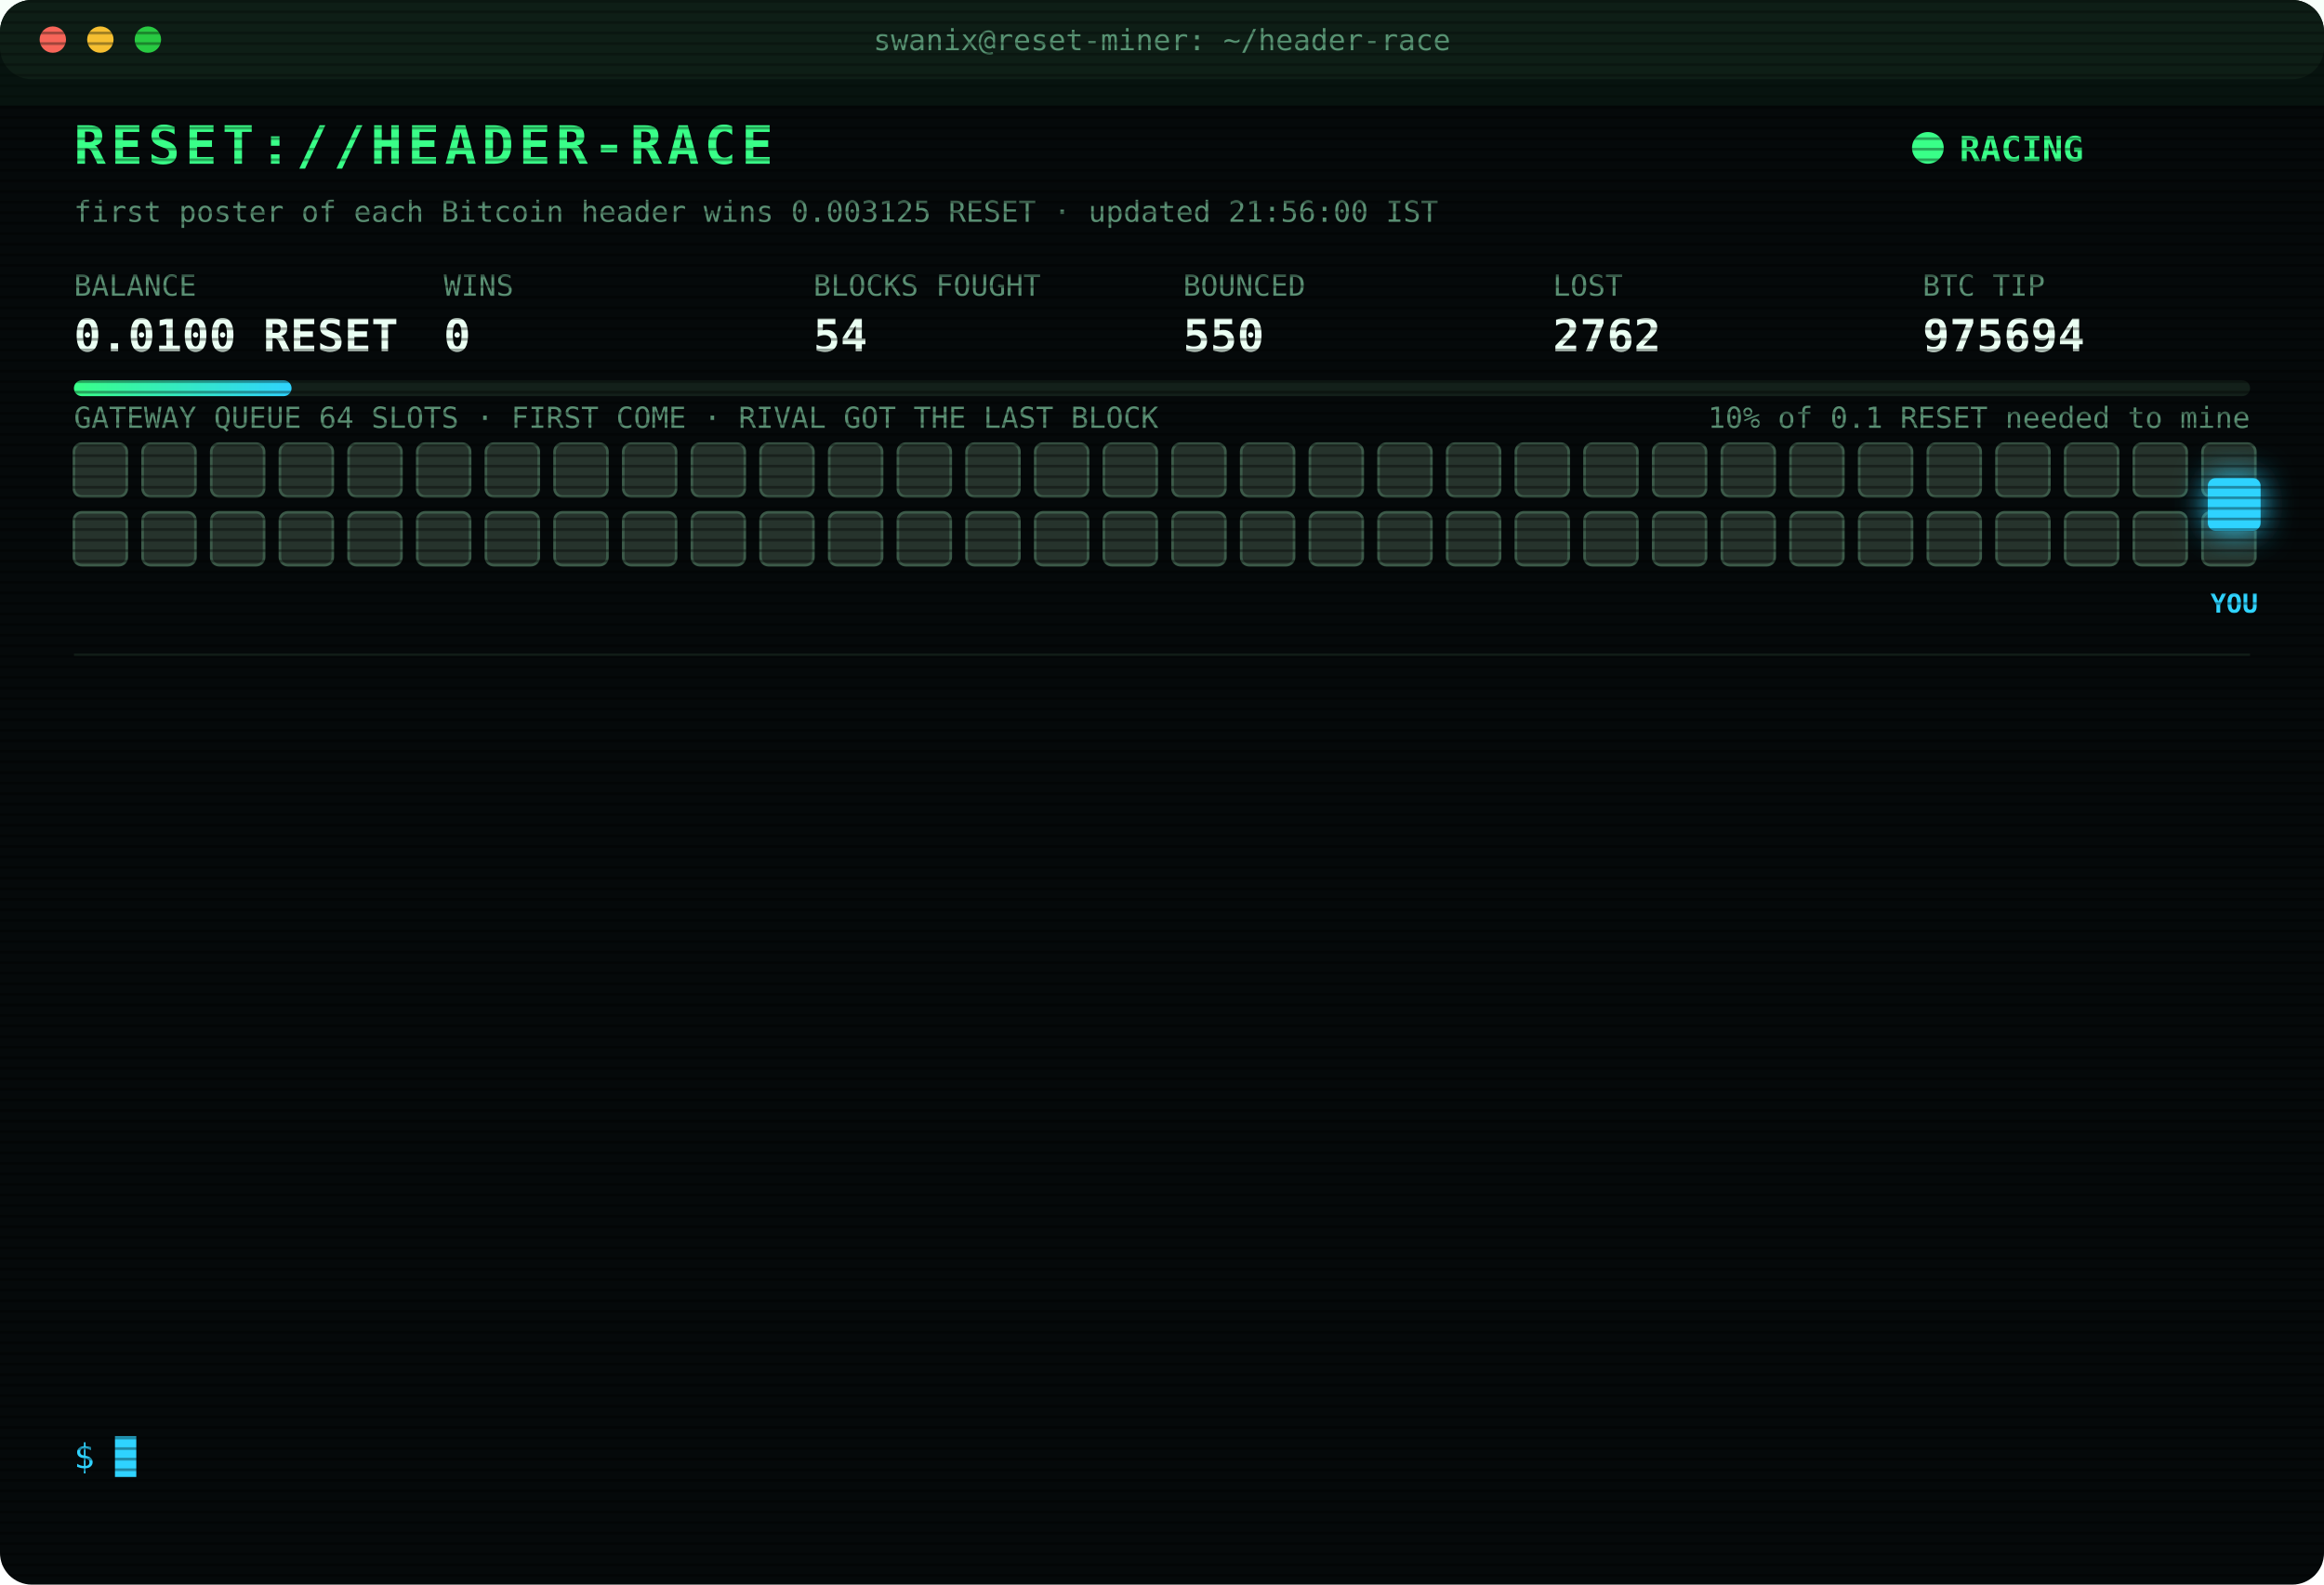
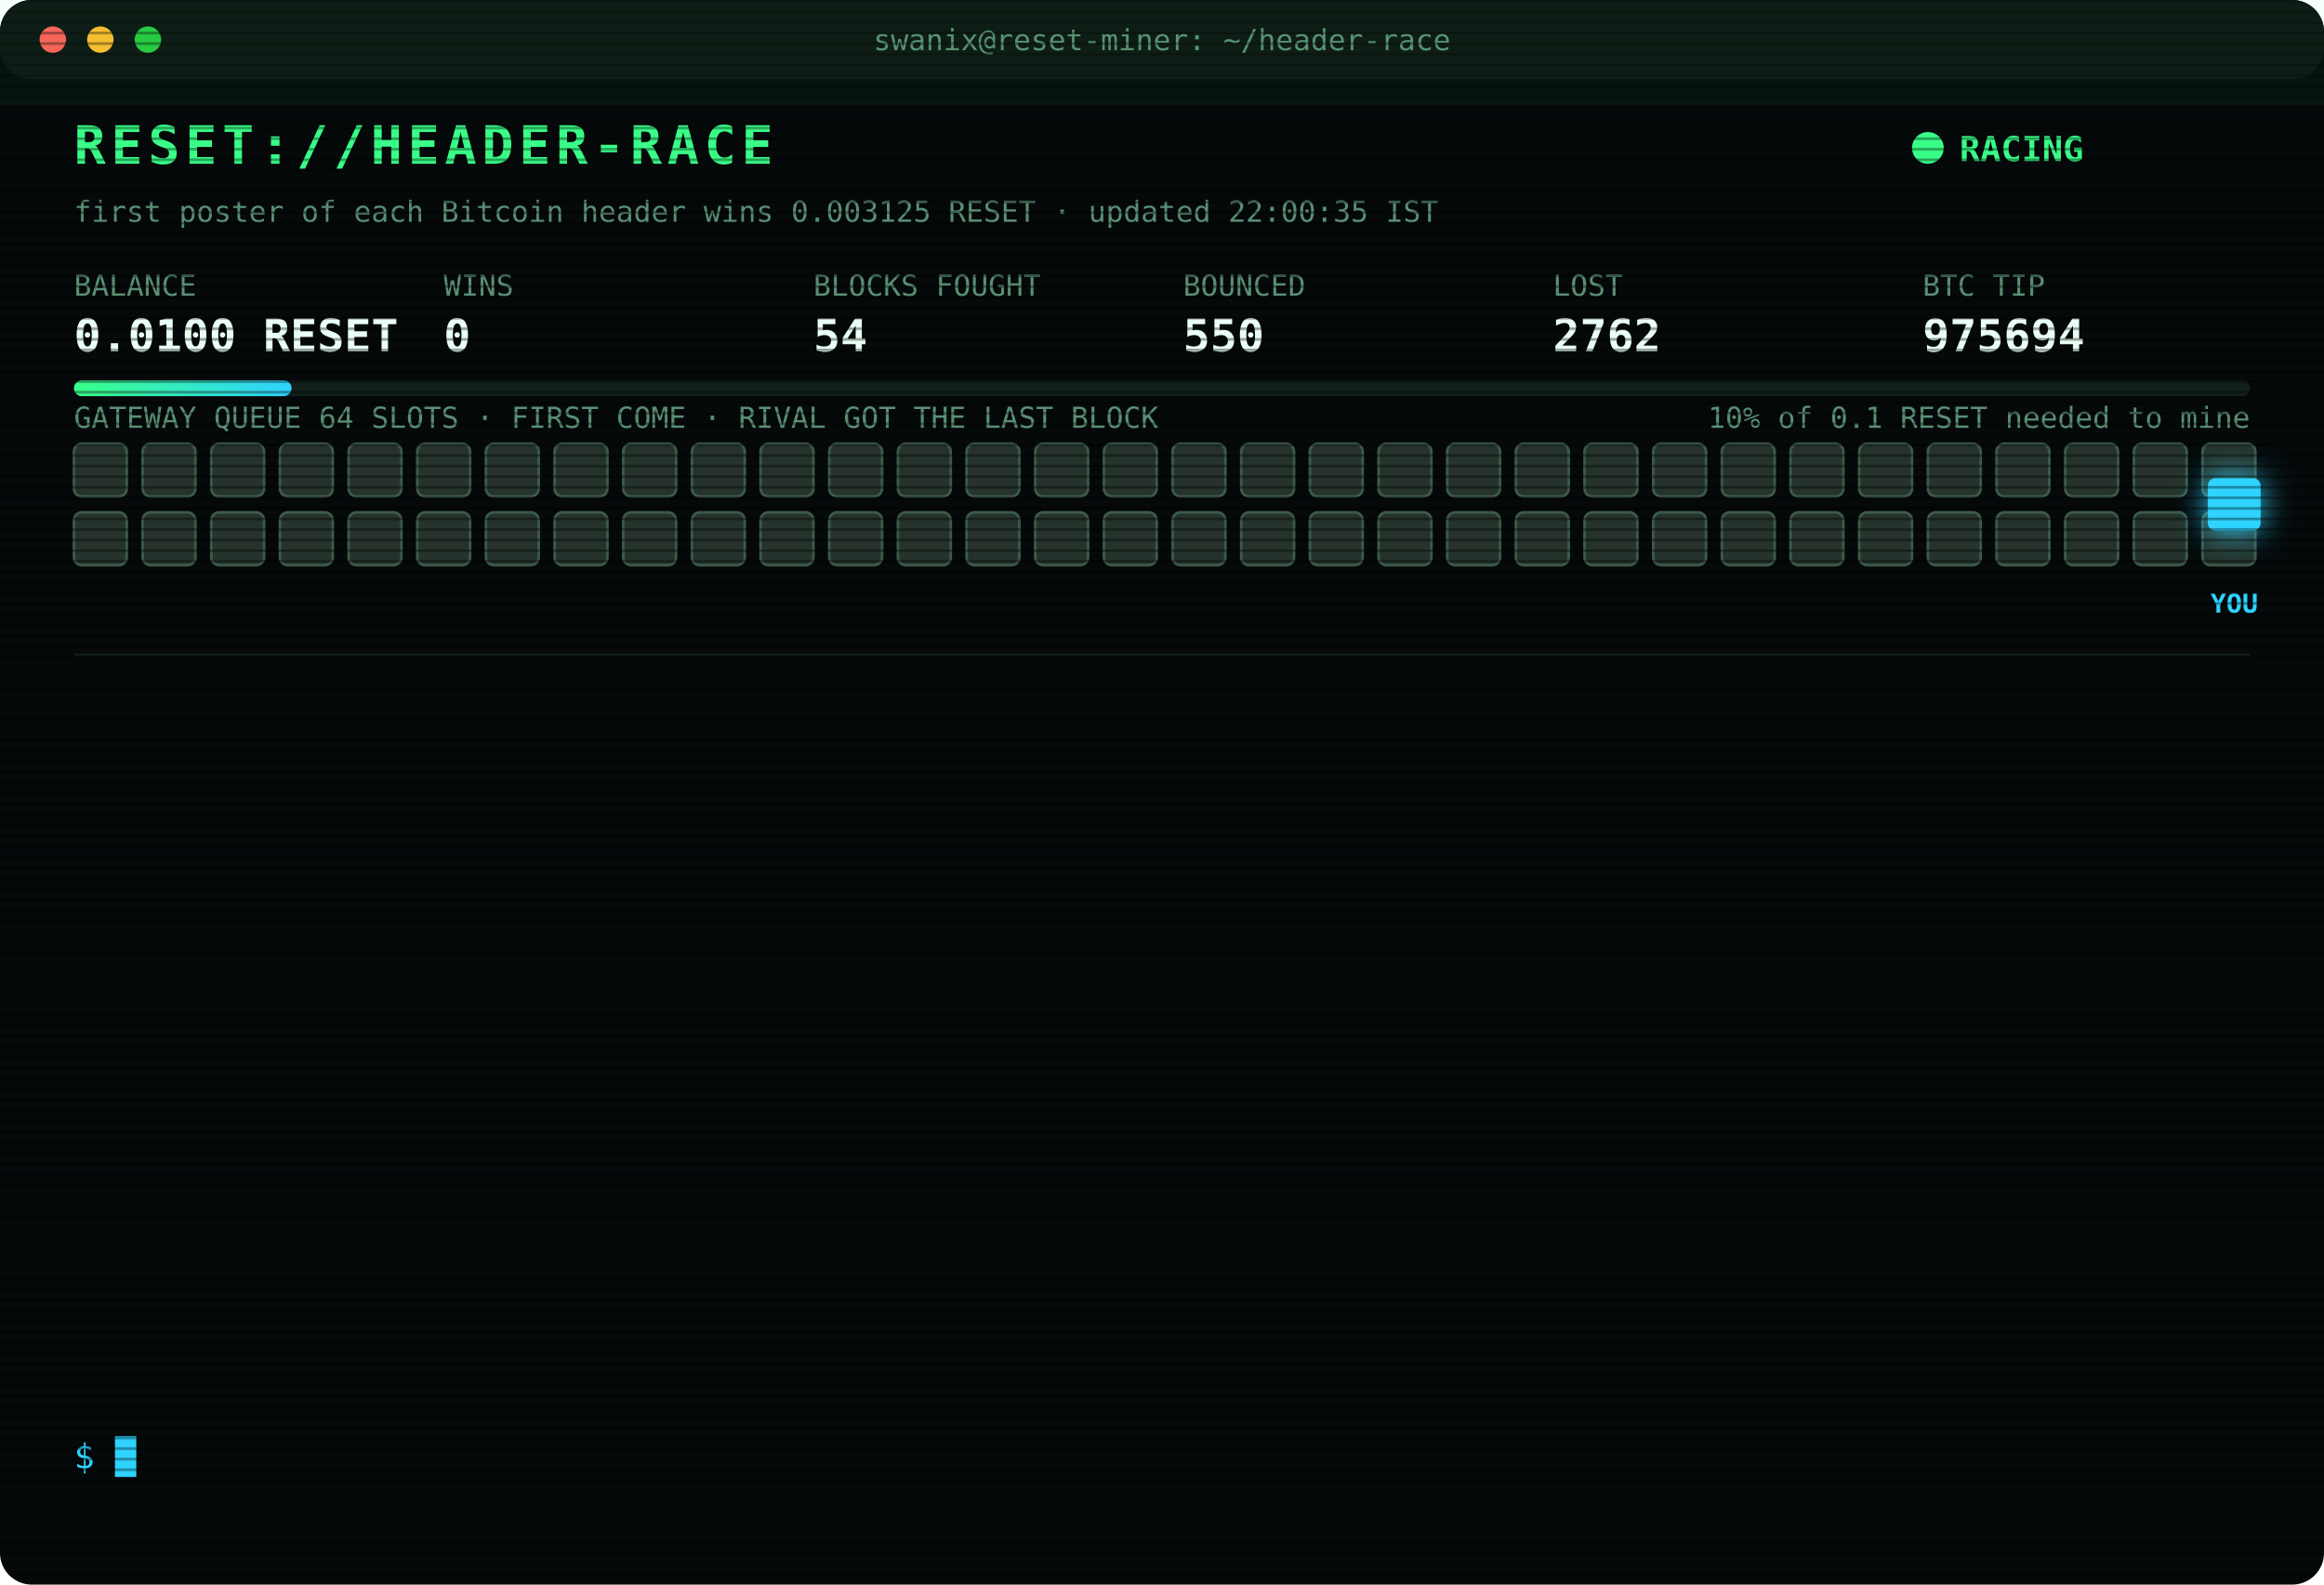
<svg xmlns="http://www.w3.org/2000/svg" width="880" height="600" viewBox="0 0 880 600" font-family="ui-monospace,SFMono-Regular,Menlo,Consolas,monospace">
  <style>
text{font-size:13px;fill:#7CFFB2}
.title{font-size:20px;font-weight:700;fill:#39FF88;letter-spacing:2px;animation:glitch 3s infinite steps(1)}
.sub{fill:#2fd3ff}.k{fill:#5a8f73;font-size:11px}.v{font-size:17px;font-weight:700;fill:#eafff3}
.ts{fill:#3f6b56}.boot{fill:#2fd3ff}.dim{fill:#5a8f73}.bad{fill:#ff4d6d}.warn{fill:#ffd23f}.mag{fill:#ff5cf0}.win{fill:#39FF88;font-weight:700}
.tag{font-size:10px;fill:#2fd3ff;font-weight:700}
.rival{fill:#26332c;stroke:#3c5a49;animation:jam 1.2s infinite alternate}
.idle{fill:#141c18;stroke:#22302a;animation:breathe 4s infinite}
.me{fill:#2fd3ff;filter:drop-shadow(0 0 6px #2fd3ff)}
.hover{animation:nudge 1.1s infinite ease-in-out}.bounce{animation:kick 1.4s infinite}
.ln{opacity:0;animation:in .4s forwards}
.cur{animation:blink 1s infinite steps(1)}
.scan{animation:scan 6s infinite linear}
.led{animation:blink 1.4s infinite}
@keyframes in{from{opacity:0;transform:translateX(-6px)}to{opacity:1;transform:none}}
@keyframes blink{50%{opacity:0}}
@keyframes jam{to{fill:#33463b}}
@keyframes breathe{50%{opacity:.4}}
@keyframes nudge{50%{transform:translateX(-10px)}}
@keyframes kick{0%,100%{transform:none}30%{transform:translateX(-14px)}55%{transform:translateX(10px) translateY(-6px)}}
@keyframes glitch{0%,92%{transform:none}93%{transform:translateX(2px);fill:#ff4d6d}95%{transform:translateX(-2px);fill:#2fd3ff}97%{transform:none}}
@keyframes scan{from{transform:translateY(-40px)}to{transform:translateY(600px)}}
</style>
  <defs>
    <pattern id="sl" width="4" height="4" patternUnits="userSpaceOnUse">
      <rect width="4" height="1" fill="#000" opacity=".35" />
    </pattern>
    <linearGradient id="bar">
      <stop offset="0" stop-color="#39FF88" />
      <stop offset="1" stop-color="#2fd3ff" />
    </linearGradient>
  </defs>
  <rect width="880" height="600" rx="12" fill="#05090a" />
  <rect width="880" height="30" rx="12" fill="#0d1512" />
  <circle cx="20" cy="15" r="5" fill="#ff5f57" />
  <circle cx="38" cy="15" r="5" fill="#febc2e" />
  <circle cx="56" cy="15" r="5" fill="#28c840" />
  <text x="440" y="19" text-anchor="middle" class="k">swanix@reset-miner: ~/header-race</text>
  <text x="28" y="62" class="title">RESET://HEADER-RACE</text>
  <circle class="led" cx="730" cy="56" r="6" fill="#39FF88" />
  <text x="742" y="61" class="win">RACING</text>
-   <text x="28" y="84" class="k">first poster of each Bitcoin header wins 0.003125 RESET · updated 21:56:00 IST</text>
+   <text x="28" y="84" class="k">first poster of each Bitcoin header wins 0.003125 RESET · updated 22:00:35 IST</text>
  <text x="28" y="112" class="k">BALANCE</text>
  <text x="28" y="133" class="v">0.0100 RESET</text>
  <text x="168" y="112" class="k">WINS</text>
  <text x="168" y="133" class="v">0</text>
  <text x="308" y="112" class="k">BLOCKS FOUGHT</text>
  <text x="308" y="133" class="v">54</text>
  <text x="448" y="112" class="k">BOUNCED</text>
  <text x="448" y="133" class="v">550</text>
  <text x="588" y="112" class="k">LOST</text>
  <text x="588" y="133" class="v">2762</text>
  <text x="728" y="112" class="k">BTC TIP</text>
  <text x="728" y="133" class="v">975694</text>
  <rect x="28" y="144" width="824" height="6" rx="3" fill="#13201a" />
  <rect x="28" y="144" width="82.4" height="6" rx="3" fill="url(#bar)" />
  <text x="852" y="162" text-anchor="end" class="k">10% of 0.1 RESET needed to mine</text>
  <text x="28" y="162" class="k">GATEWAY QUEUE 64 SLOTS · FIRST COME · RIVAL GOT THE LAST BLOCK</text>
  <rect class="rival" x="28" y="168" width="20" height="20" rx="3" style="animation-delay:0.00s" />
  <rect class="rival" x="54" y="168" width="20" height="20" rx="3" style="animation-delay:0.05s" />
  <rect class="rival" x="80" y="168" width="20" height="20" rx="3" style="animation-delay:0.10s" />
  <rect class="rival" x="106" y="168" width="20" height="20" rx="3" style="animation-delay:0.15s" />
  <rect class="rival" x="132" y="168" width="20" height="20" rx="3" style="animation-delay:0.20s" />
  <rect class="rival" x="158" y="168" width="20" height="20" rx="3" style="animation-delay:0.25s" />
  <rect class="rival" x="184" y="168" width="20" height="20" rx="3" style="animation-delay:0.30s" />
  <rect class="rival" x="210" y="168" width="20" height="20" rx="3" style="animation-delay:0.35s" />
  <rect class="rival" x="236" y="168" width="20" height="20" rx="3" style="animation-delay:0.40s" />
  <rect class="rival" x="262" y="168" width="20" height="20" rx="3" style="animation-delay:0.45s" />
  <rect class="rival" x="288" y="168" width="20" height="20" rx="3" style="animation-delay:0.50s" />
  <rect class="rival" x="314" y="168" width="20" height="20" rx="3" style="animation-delay:0.55s" />
  <rect class="rival" x="340" y="168" width="20" height="20" rx="3" style="animation-delay:0.60s" />
  <rect class="rival" x="366" y="168" width="20" height="20" rx="3" style="animation-delay:0.65s" />
  <rect class="rival" x="392" y="168" width="20" height="20" rx="3" style="animation-delay:0.70s" />
  <rect class="rival" x="418" y="168" width="20" height="20" rx="3" style="animation-delay:0.75s" />
  <rect class="rival" x="444" y="168" width="20" height="20" rx="3" style="animation-delay:0.80s" />
  <rect class="rival" x="470" y="168" width="20" height="20" rx="3" style="animation-delay:0.85s" />
  <rect class="rival" x="496" y="168" width="20" height="20" rx="3" style="animation-delay:0.90s" />
  <rect class="rival" x="522" y="168" width="20" height="20" rx="3" style="animation-delay:0.95s" />
  <rect class="rival" x="548" y="168" width="20" height="20" rx="3" style="animation-delay:1.00s" />
  <rect class="rival" x="574" y="168" width="20" height="20" rx="3" style="animation-delay:1.05s" />
  <rect class="rival" x="600" y="168" width="20" height="20" rx="3" style="animation-delay:1.10s" />
  <rect class="rival" x="626" y="168" width="20" height="20" rx="3" style="animation-delay:1.15s" />
  <rect class="rival" x="652" y="168" width="20" height="20" rx="3" style="animation-delay:1.20s" />
  <rect class="rival" x="678" y="168" width="20" height="20" rx="3" style="animation-delay:1.25s" />
  <rect class="rival" x="704" y="168" width="20" height="20" rx="3" style="animation-delay:1.30s" />
  <rect class="rival" x="730" y="168" width="20" height="20" rx="3" style="animation-delay:1.35s" />
  <rect class="rival" x="756" y="168" width="20" height="20" rx="3" style="animation-delay:1.40s" />
  <rect class="rival" x="782" y="168" width="20" height="20" rx="3" style="animation-delay:1.45s" />
  <rect class="rival" x="808" y="168" width="20" height="20" rx="3" style="animation-delay:1.50s" />
  <rect class="rival" x="834" y="168" width="20" height="20" rx="3" style="animation-delay:1.55s" />
  <rect class="rival" x="28" y="194" width="20" height="20" rx="3" style="animation-delay:1.60s" />
  <rect class="rival" x="54" y="194" width="20" height="20" rx="3" style="animation-delay:1.65s" />
  <rect class="rival" x="80" y="194" width="20" height="20" rx="3" style="animation-delay:1.70s" />
  <rect class="rival" x="106" y="194" width="20" height="20" rx="3" style="animation-delay:1.75s" />
  <rect class="rival" x="132" y="194" width="20" height="20" rx="3" style="animation-delay:1.80s" />
  <rect class="rival" x="158" y="194" width="20" height="20" rx="3" style="animation-delay:1.85s" />
  <rect class="rival" x="184" y="194" width="20" height="20" rx="3" style="animation-delay:1.90s" />
  <rect class="rival" x="210" y="194" width="20" height="20" rx="3" style="animation-delay:1.95s" />
  <rect class="rival" x="236" y="194" width="20" height="20" rx="3" style="animation-delay:2.00s" />
  <rect class="rival" x="262" y="194" width="20" height="20" rx="3" style="animation-delay:2.05s" />
  <rect class="rival" x="288" y="194" width="20" height="20" rx="3" style="animation-delay:2.10s" />
  <rect class="rival" x="314" y="194" width="20" height="20" rx="3" style="animation-delay:2.15s" />
  <rect class="rival" x="340" y="194" width="20" height="20" rx="3" style="animation-delay:2.20s" />
  <rect class="rival" x="366" y="194" width="20" height="20" rx="3" style="animation-delay:2.25s" />
  <rect class="rival" x="392" y="194" width="20" height="20" rx="3" style="animation-delay:2.30s" />
  <rect class="rival" x="418" y="194" width="20" height="20" rx="3" style="animation-delay:2.35s" />
  <rect class="rival" x="444" y="194" width="20" height="20" rx="3" style="animation-delay:2.40s" />
  <rect class="rival" x="470" y="194" width="20" height="20" rx="3" style="animation-delay:2.45s" />
  <rect class="rival" x="496" y="194" width="20" height="20" rx="3" style="animation-delay:2.50s" />
  <rect class="rival" x="522" y="194" width="20" height="20" rx="3" style="animation-delay:2.55s" />
  <rect class="rival" x="548" y="194" width="20" height="20" rx="3" style="animation-delay:2.60s" />
  <rect class="rival" x="574" y="194" width="20" height="20" rx="3" style="animation-delay:2.65s" />
  <rect class="rival" x="600" y="194" width="20" height="20" rx="3" style="animation-delay:2.70s" />
  <rect class="rival" x="626" y="194" width="20" height="20" rx="3" style="animation-delay:2.75s" />
  <rect class="rival" x="652" y="194" width="20" height="20" rx="3" style="animation-delay:2.80s" />
  <rect class="rival" x="678" y="194" width="20" height="20" rx="3" style="animation-delay:2.85s" />
  <rect class="rival" x="704" y="194" width="20" height="20" rx="3" style="animation-delay:2.90s" />
  <rect class="rival" x="730" y="194" width="20" height="20" rx="3" style="animation-delay:2.95s" />
  <rect class="rival" x="756" y="194" width="20" height="20" rx="3" style="animation-delay:3.00s" />
  <rect class="rival" x="782" y="194" width="20" height="20" rx="3" style="animation-delay:3.05s" />
  <rect class="rival" x="808" y="194" width="20" height="20" rx="3" style="animation-delay:3.10s" />
  <rect class="rival" x="834" y="194" width="20" height="20" rx="3" style="animation-delay:3.15s" />
  <g class="hover">
    <rect class="me" x="836" y="181" width="20" height="20" rx="3" />
    <text class="tag" x="846" y="232" text-anchor="middle">YOU</text>
  </g>
  <line x1="28" x2="852" y1="248" y2="248" stroke="#13201a" />
  <g class="ln" style="animation-delay:0.40s">
    <text x="28" y="270" class="ts">19:28:19</text>
    <text x="104" y="270" class="bad">[LOST] #975681 taken by a rival miner</text>
  </g>
  <g class="ln" style="animation-delay:0.65s">
    <text x="28" y="292" class="ts">19:34:39</text>
    <text x="104" y="292" class="bad">[LOST] #975682 taken by a rival miner</text>
  </g>
  <g class="ln" style="animation-delay:0.90s">
    <text x="28" y="314" class="ts">19:40:44</text>
    <text x="104" y="314" class="bad">[LOST] #975683 taken by a rival miner</text>
  </g>
  <g class="ln" style="animation-delay:1.15s">
    <text x="28" y="336" class="ts">20:03:35</text>
    <text x="104" y="336" class="bad">[LOST] #975685 taken by a rival miner</text>
  </g>
  <g class="ln" style="animation-delay:1.40s">
    <text x="28" y="358" class="ts">20:09:07</text>
    <text x="104" y="358" class="bad">[LOST] #975686 taken by a rival miner</text>
  </g>
  <g class="ln" style="animation-delay:1.65s">
    <text x="28" y="380" class="ts">20:16:47</text>
    <text x="104" y="380" class="bad">[LOST] #975688 taken by a rival miner</text>
  </g>
  <g class="ln" style="animation-delay:1.90s">
    <text x="28" y="402" class="ts">20:19:53</text>
    <text x="104" y="402" class="bad">[GATEWAY DOWN] no response · 1244ms</text>
  </g>
  <g class="ln" style="animation-delay:2.15s">
    <text x="28" y="424" class="ts">20:26:52</text>
    <text x="104" y="424" class="bad">[LOST] #975689 taken by a rival miner</text>
  </g>
  <g class="ln" style="animation-delay:2.40s">
    <text x="28" y="446" class="ts">20:31:30</text>
    <text x="104" y="446" class="bad">[LOST] #975690 taken by a rival miner</text>
  </g>
  <g class="ln" style="animation-delay:2.65s">
    <text x="28" y="468" class="ts">20:37:04</text>
    <text x="104" y="468" class="bad">[LOST] #975691 taken by a rival miner</text>
  </g>
  <g class="ln" style="animation-delay:2.90s">
    <text x="28" y="490" class="ts">21:05:36</text>
    <text x="104" y="490" class="bad">[LOST] #975692 taken by a rival miner</text>
  </g>
  <g class="ln" style="animation-delay:3.15s">
    <text x="28" y="512" class="ts">21:33:55</text>
    <text x="104" y="512" class="bad">[LOST] #975693 taken by a rival miner</text>
  </g>
  <g class="ln" style="animation-delay:3.40s">
    <text x="28" y="534" class="ts">21:56:00</text>
    <text x="104" y="534" class="bad">[LOST] #975694 taken by a rival miner</text>
  </g>
  <text x="28" y="556" class="sub">$ <tspan class="cur">█</tspan>
  </text>
  <rect width="880" height="600" rx="12" fill="url(#sl)" pointer-events="none" />
  <rect class="scan" width="880" height="40" fill="#39FF88" opacity=".04" />
</svg>
